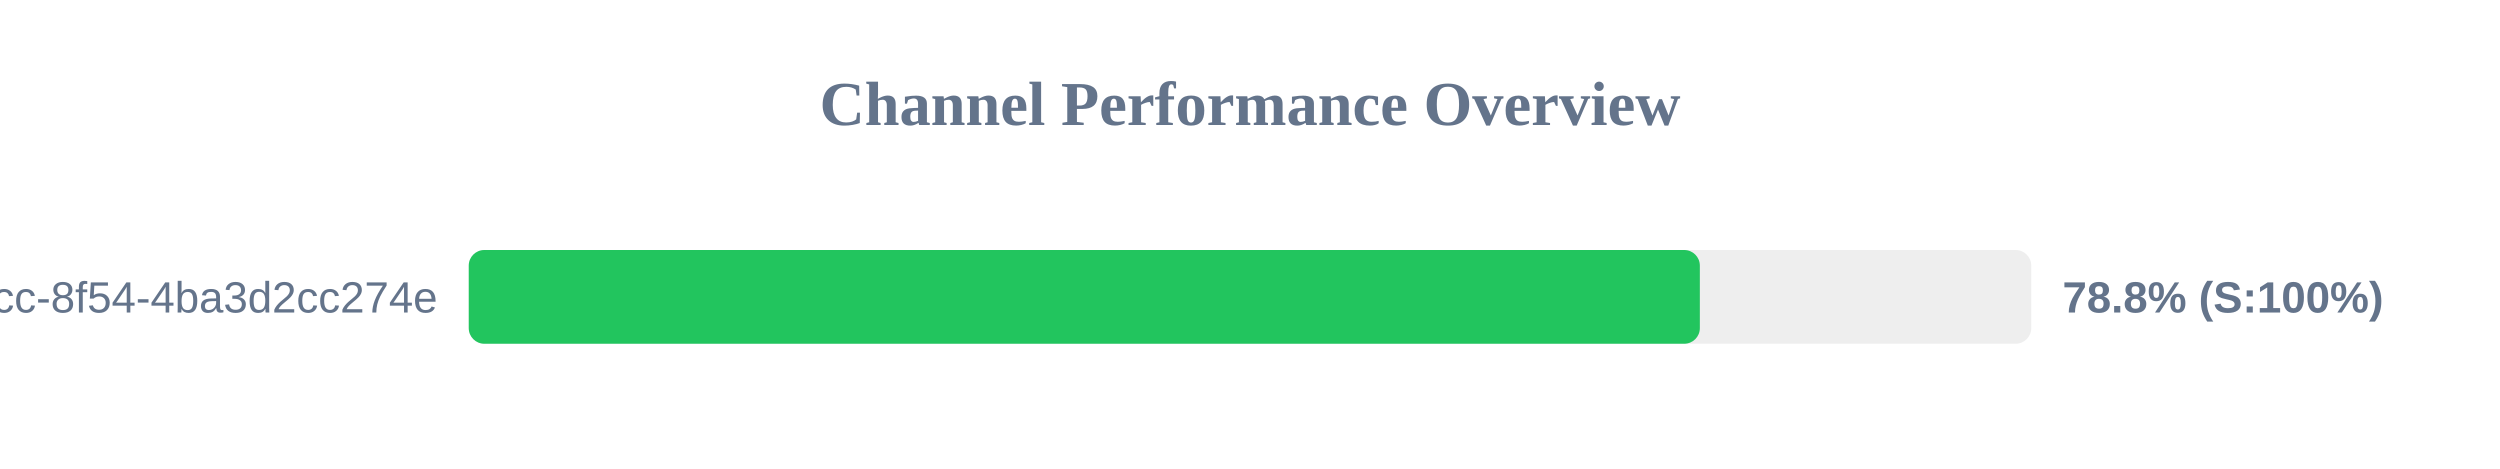
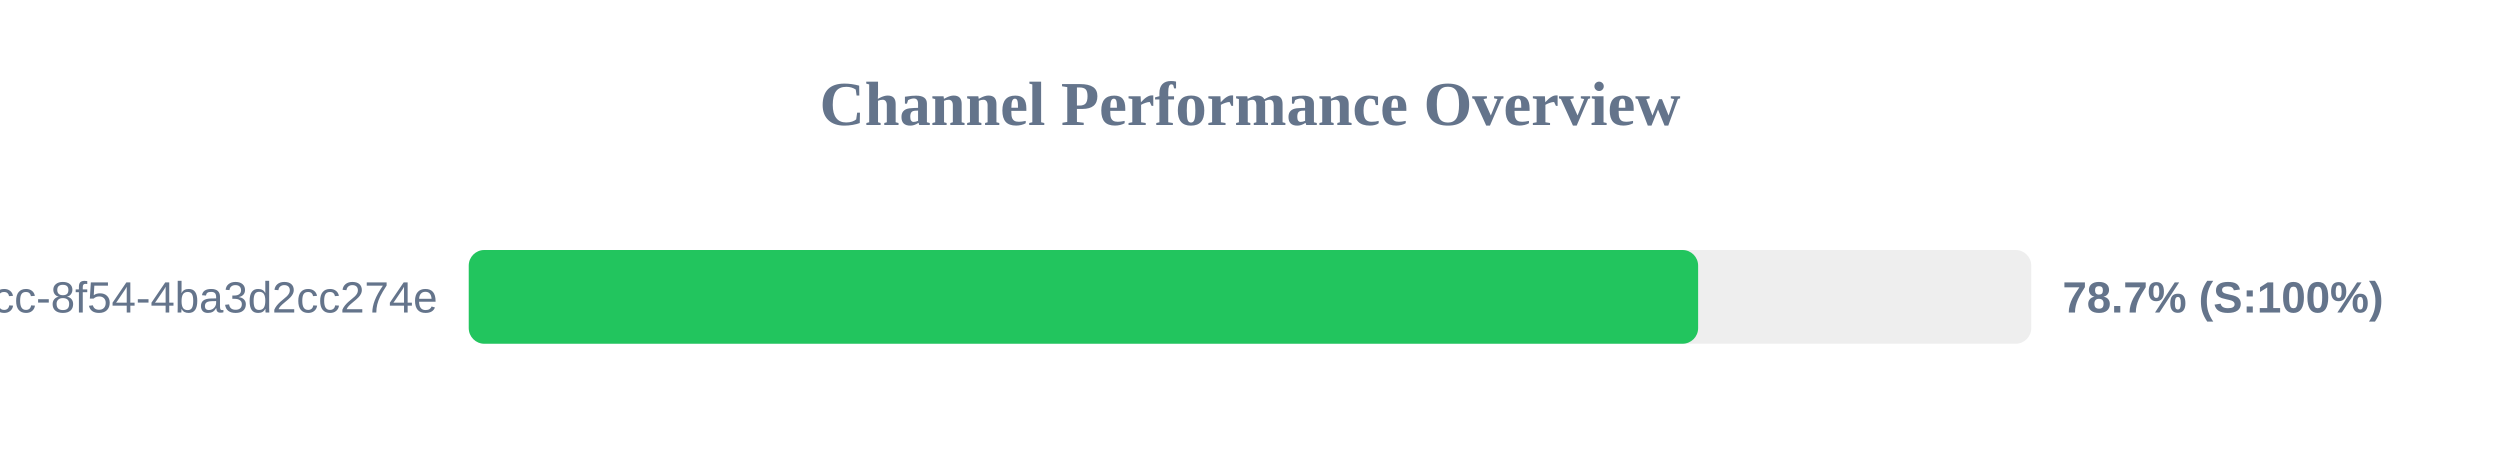
<svg xmlns="http://www.w3.org/2000/svg" width="800" height="150" version="1.1">
  <style>
        .row { font: 14px Arial; fill: #64748b; }
        .score { font: bold 14px Arial; fill: #64748b; }
    </style>
  <text x="400" y="40" text-anchor="middle" font-size="20px" font-weight="bold" fill="#64748b">Channel Performance Overview</text>
  <rect x="150" y="80" width="500" height="30" fill="#eee" rx="5" />
-   <rect x="150" y="80" width="393.95" height="30" fill="#22c55e" rx="5" />
+   <rect x="150" y="80" width="393.4" height="30" fill="#22c55e" rx="5" />
  <text x="140" y="100" text-anchor="end" class="row">?uuid=45cc0b3a-0adb-4dcc-8f54-4ba3d2cc274e</text>
-   <text x="660" y="100" text-anchor="start" class="score">78.8% (S:100%)</text>
+   <text x="660" y="100" text-anchor="start" class="score">78.7% (S:100%)</text>
</svg>
